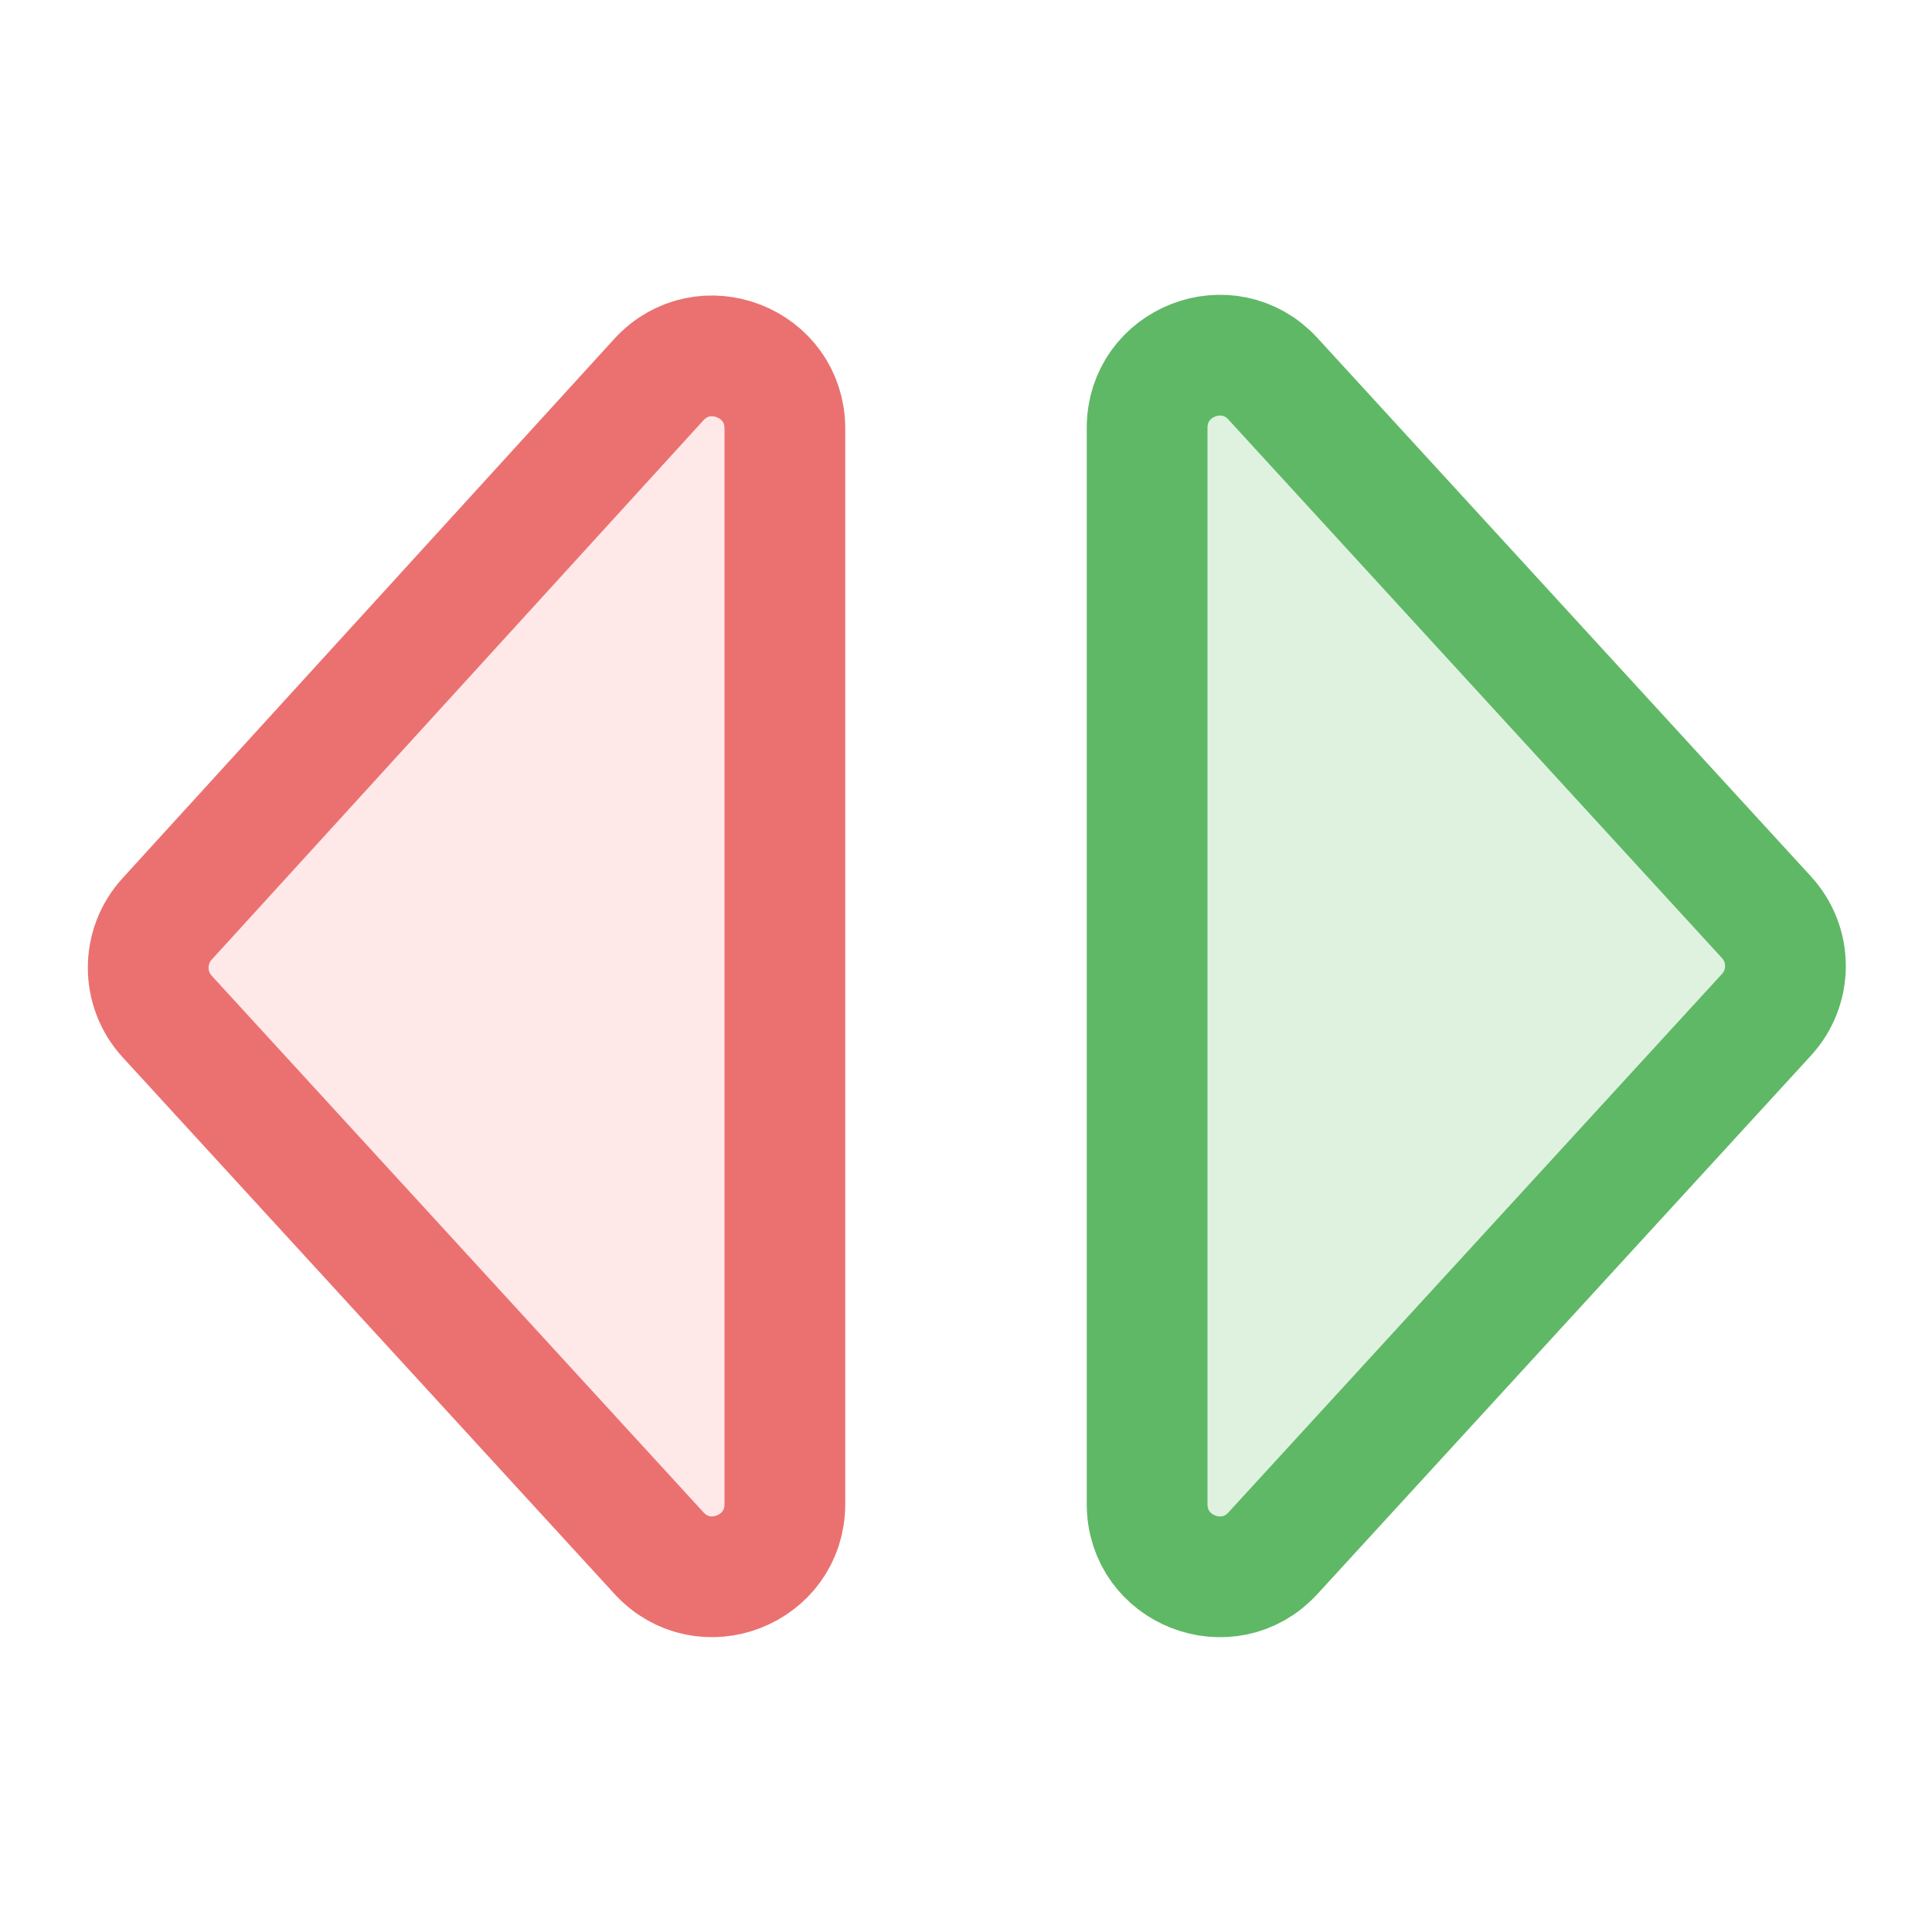
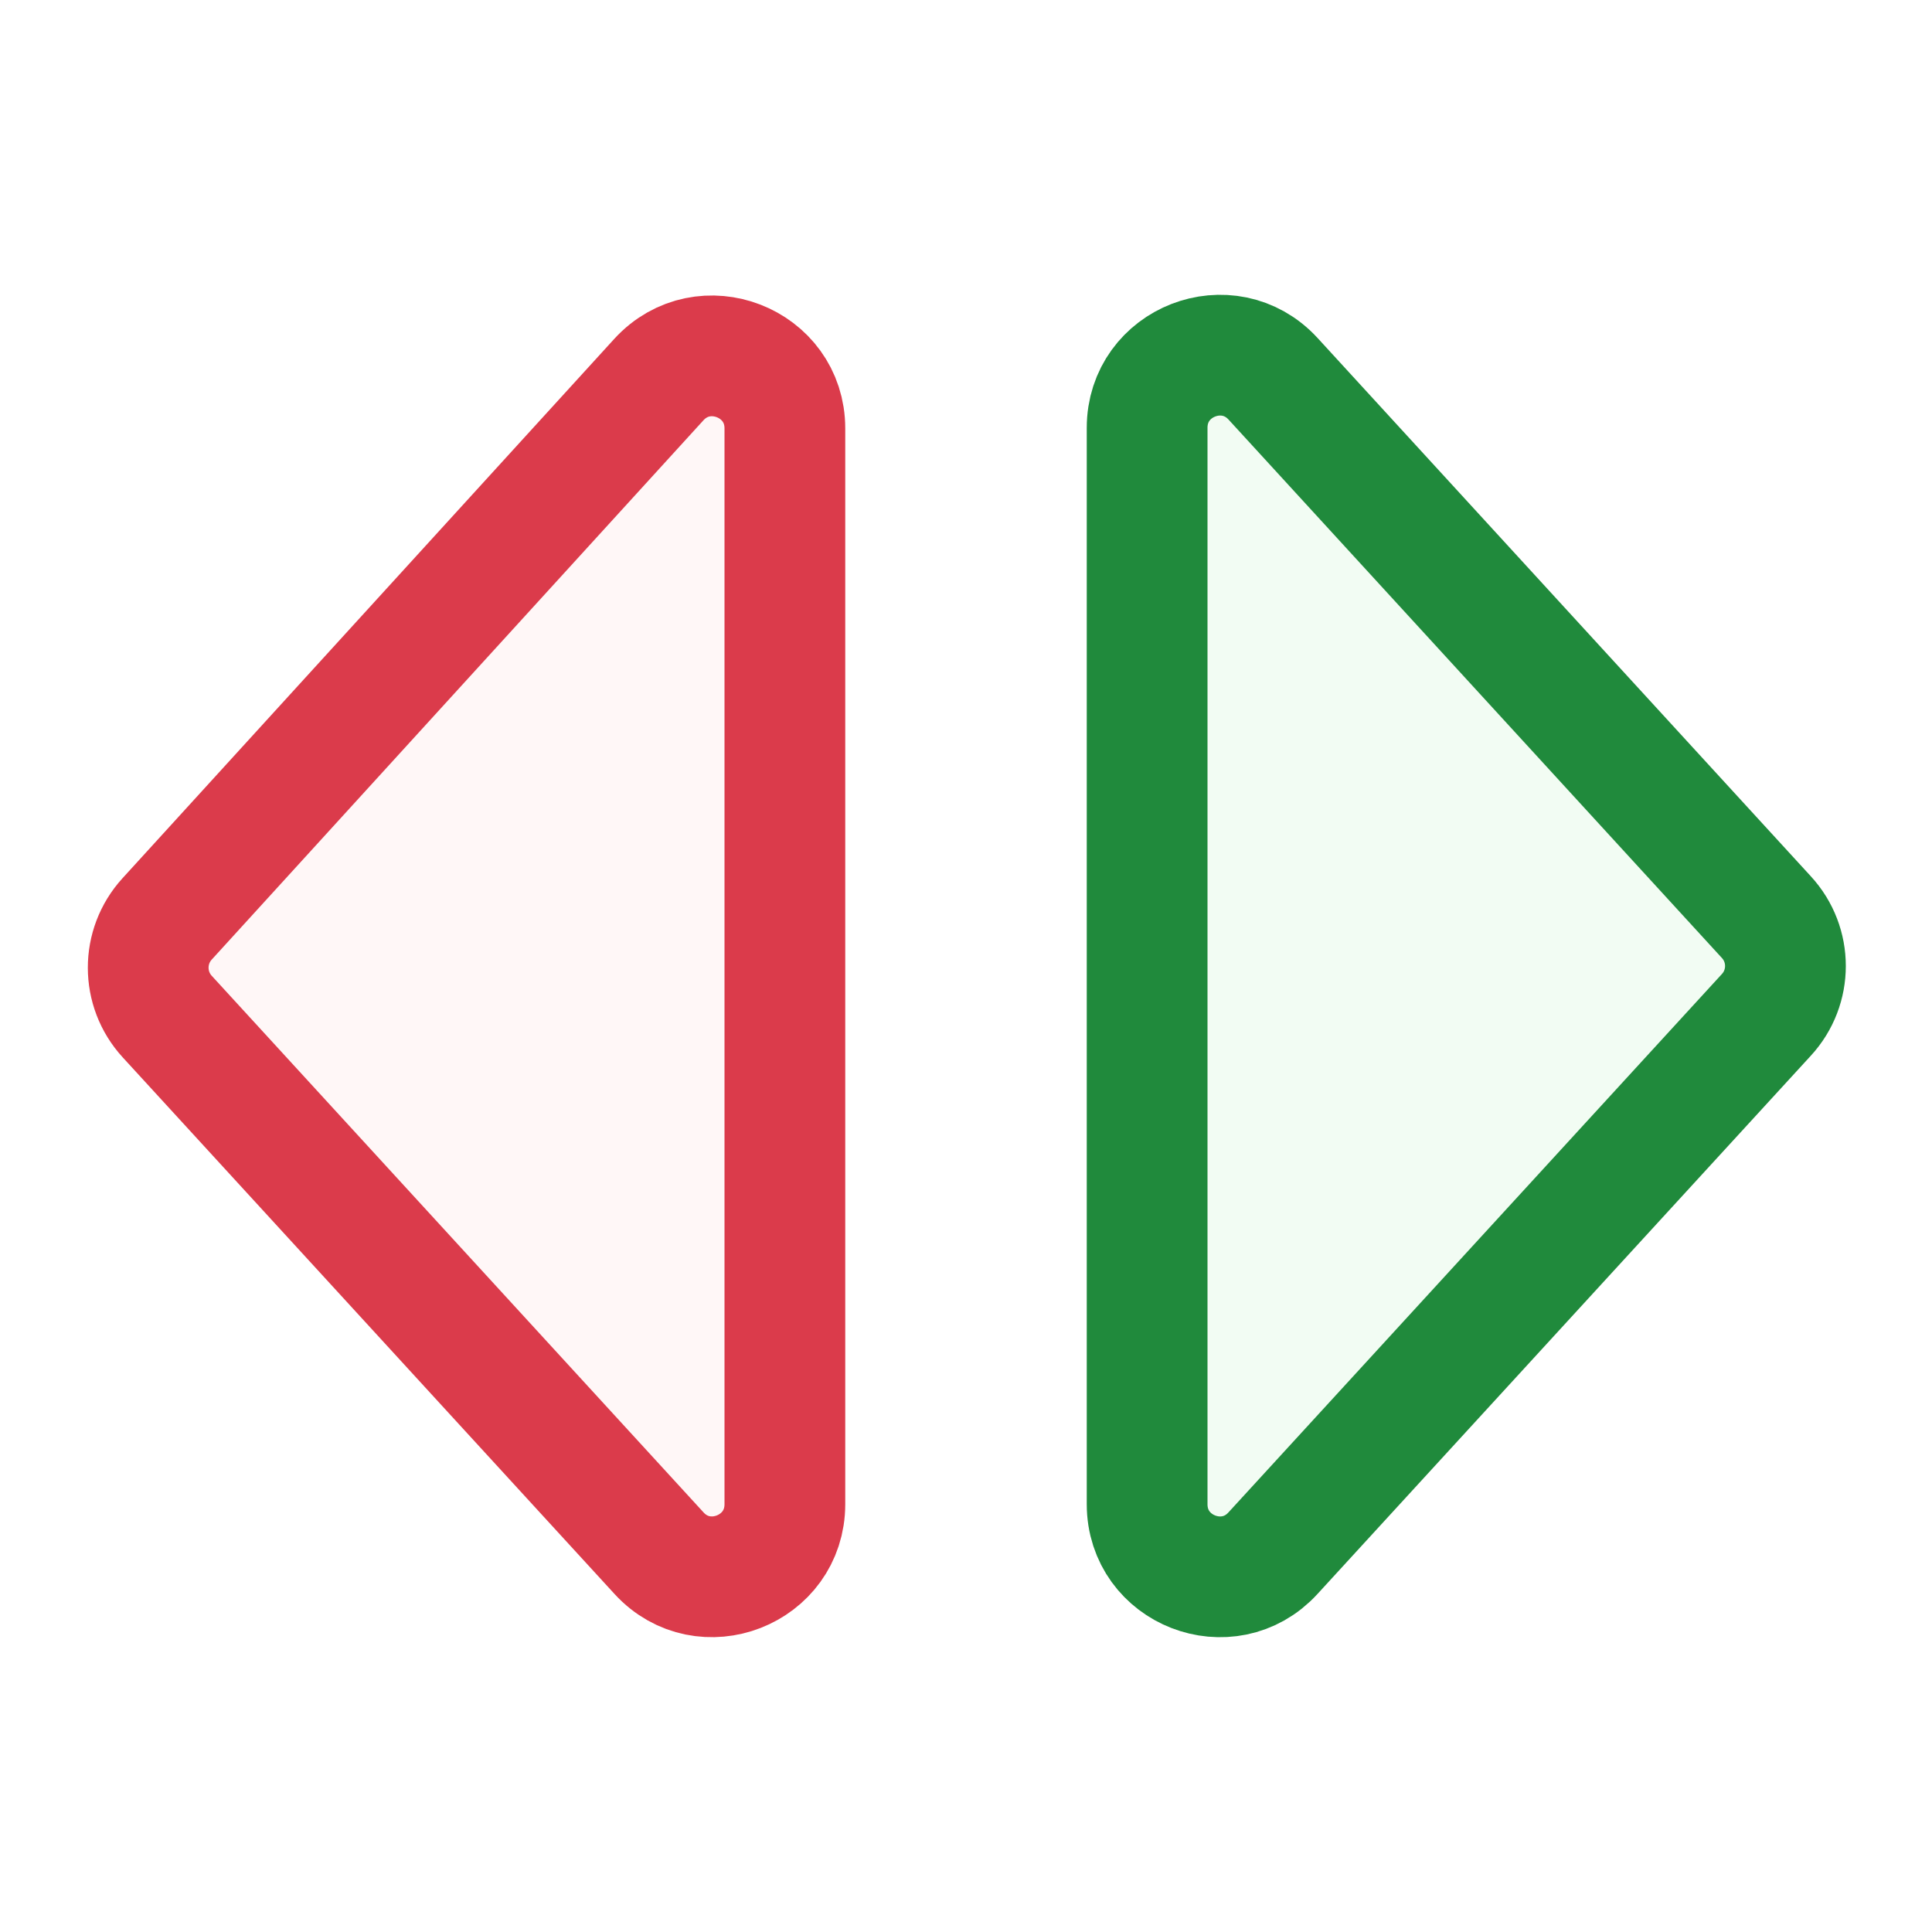
<svg xmlns="http://www.w3.org/2000/svg" width="16" height="16" viewBox="0 0 16 16" fill="none">
-   <path fill-rule="evenodd" clip-rule="evenodd" d="M1.385 8.419C1.175 8.19 1.175 7.839 1.384 7.61L5.456 3.144C5.826 2.739 6.5 3.001 6.5 3.549L6.5 12.457C6.5 13.004 5.827 13.266 5.458 12.863L1.385 8.419Z" fill="#FFE8E8" stroke="#EB7171" stroke-linecap="round" />
-   <path fill-rule="evenodd" clip-rule="evenodd" d="M14.628 7.595C14.839 7.824 14.839 8.176 14.628 8.405L10.542 12.863C10.173 13.266 9.5 13.005 9.5 12.457L9.5 3.543C9.5 2.995 10.173 2.734 10.542 3.137L14.628 7.595Z" fill="#DFF2E0" stroke="#5FB865" stroke-linecap="round" />
+   <path fill-rule="evenodd" clip-rule="evenodd" d="M1.385 8.419C1.175 8.19 1.175 7.839 1.384 7.61L5.456 3.144C5.826 2.739 6.5 3.001 6.5 3.548L6.5 12.457C6.5 13.004 5.827 13.266 5.458 12.863L1.385 8.419Z" fill="#FFF7F7" stroke="#DB3B4B" stroke-linecap="round" />
+   <path fill-rule="evenodd" clip-rule="evenodd" d="M14.628 7.595C14.839 7.824 14.839 8.176 14.628 8.405L10.542 12.863C10.173 13.266 9.5 13.005 9.5 12.457L9.5 3.543C9.5 2.995 10.173 2.734 10.543 3.137L14.628 7.595Z" fill="#F2FCF3" stroke="#208A3C" stroke-linecap="round" />
</svg>
